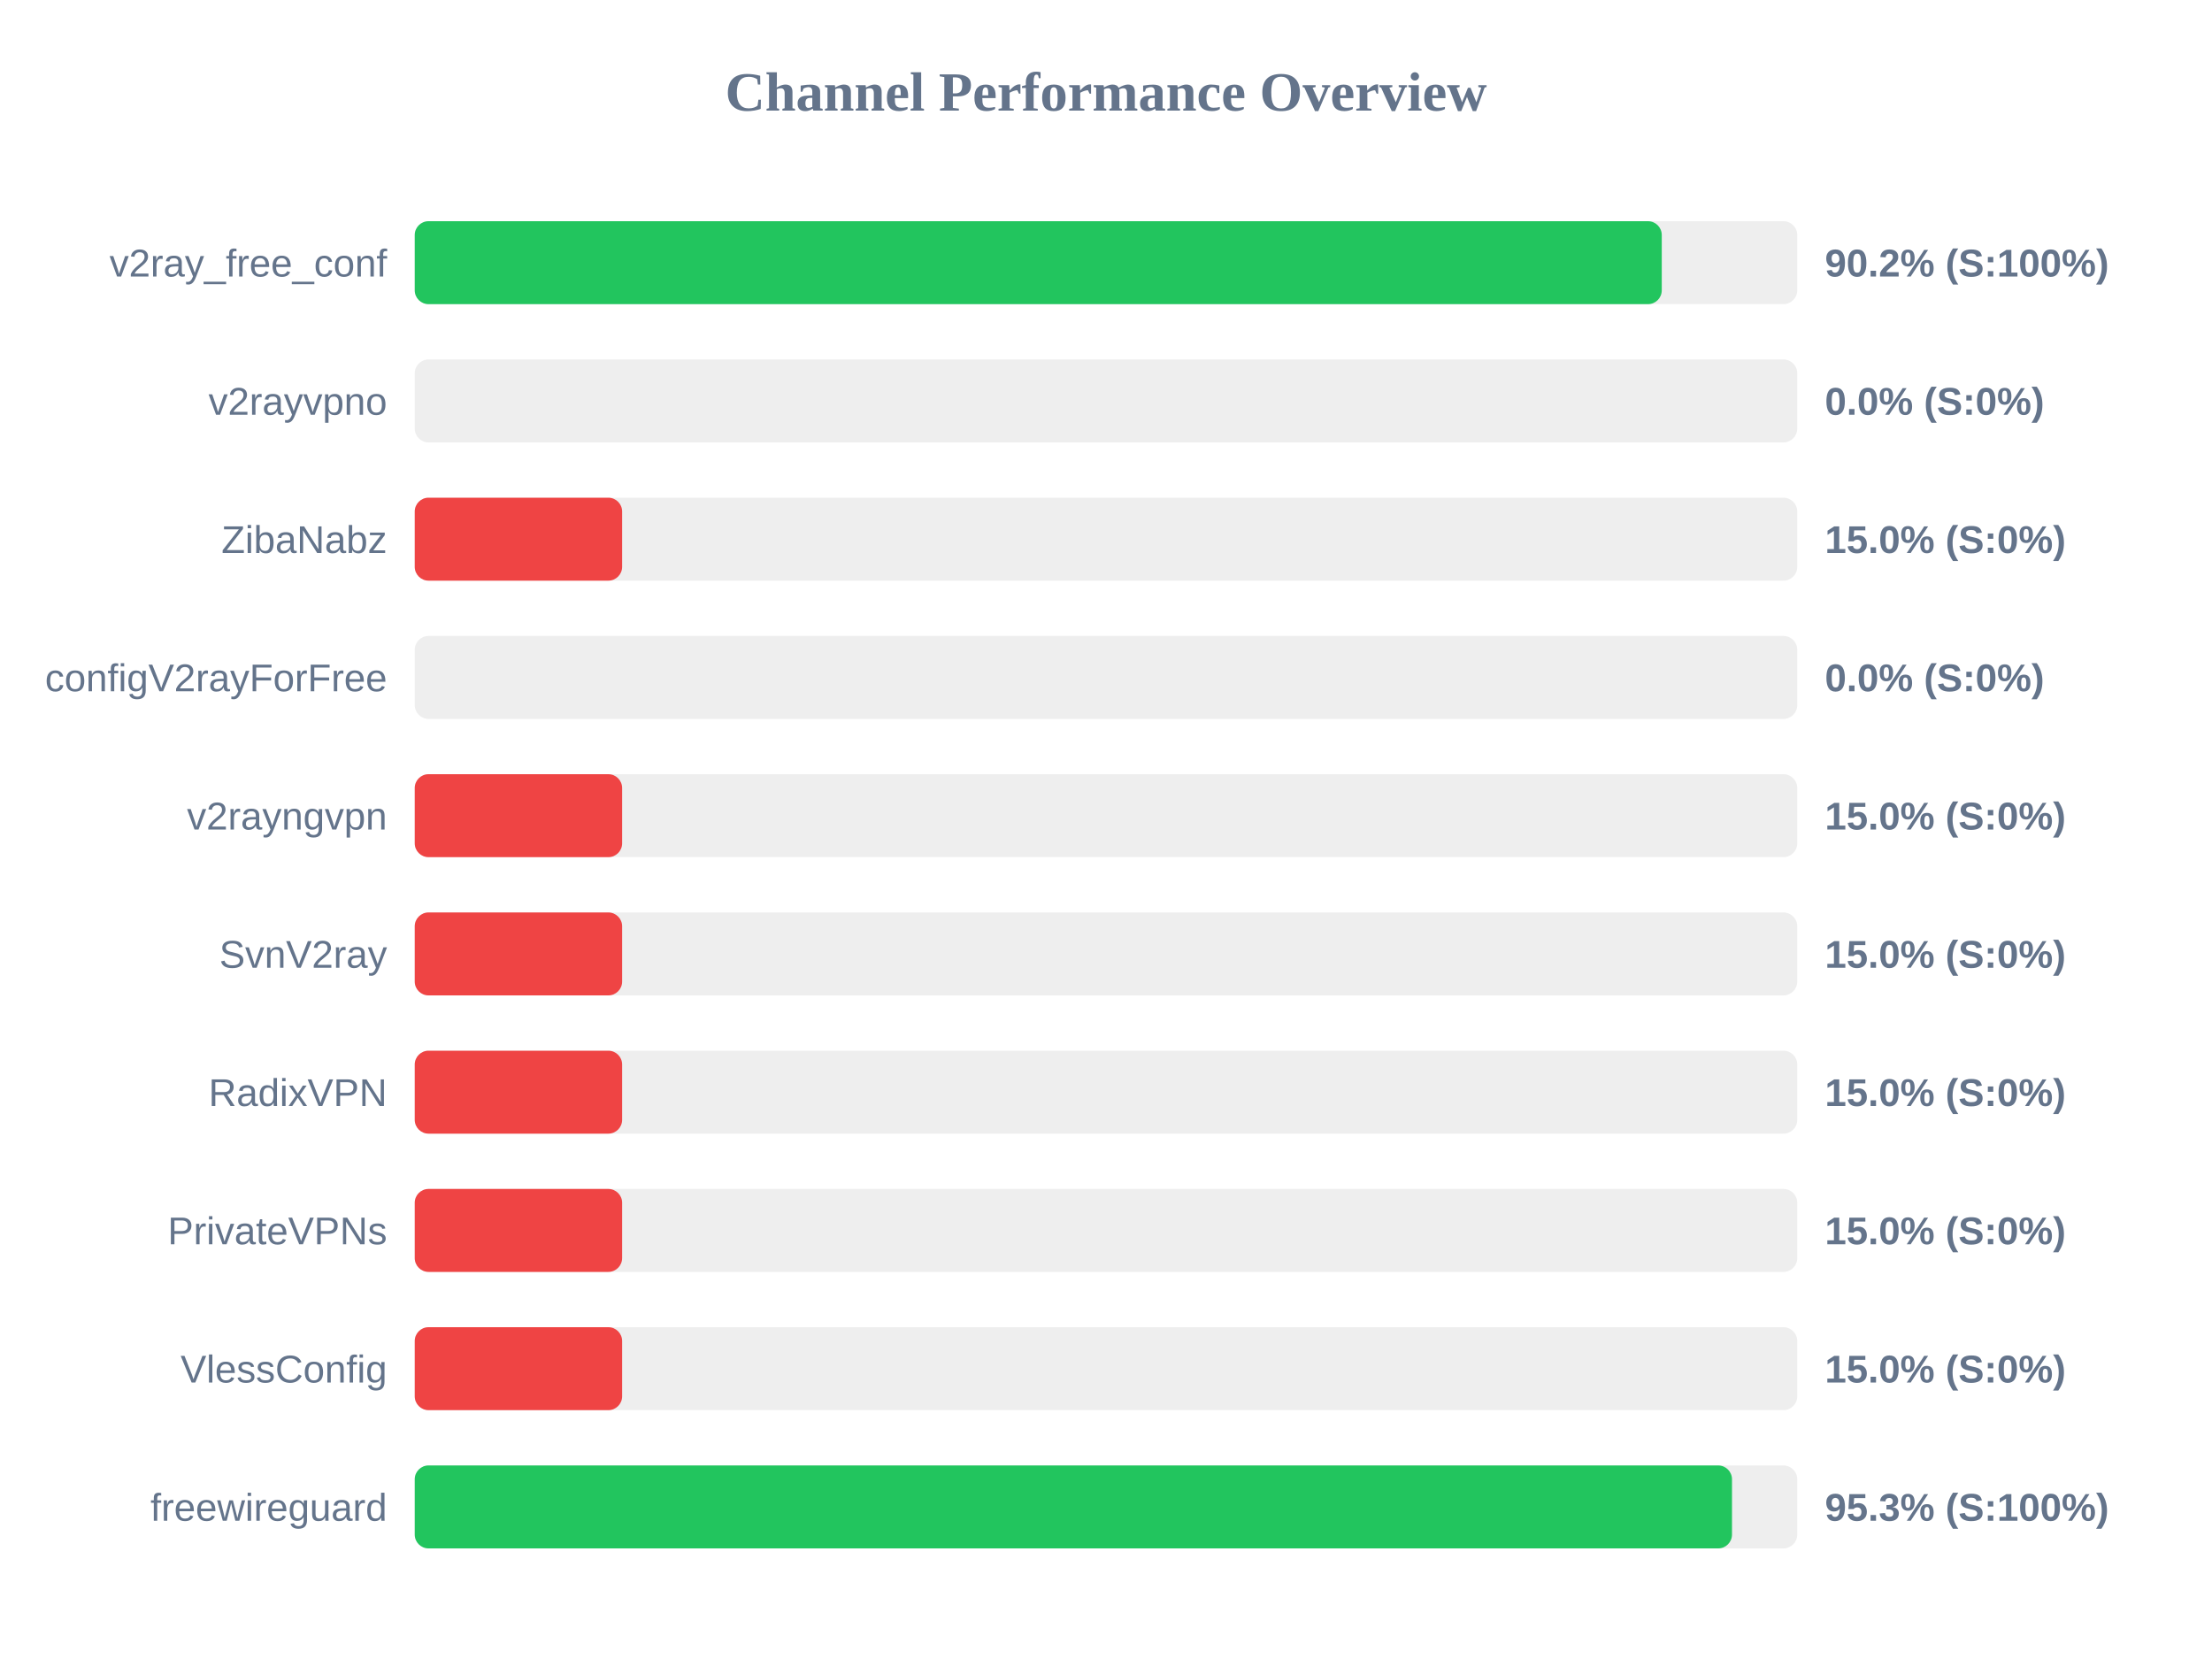
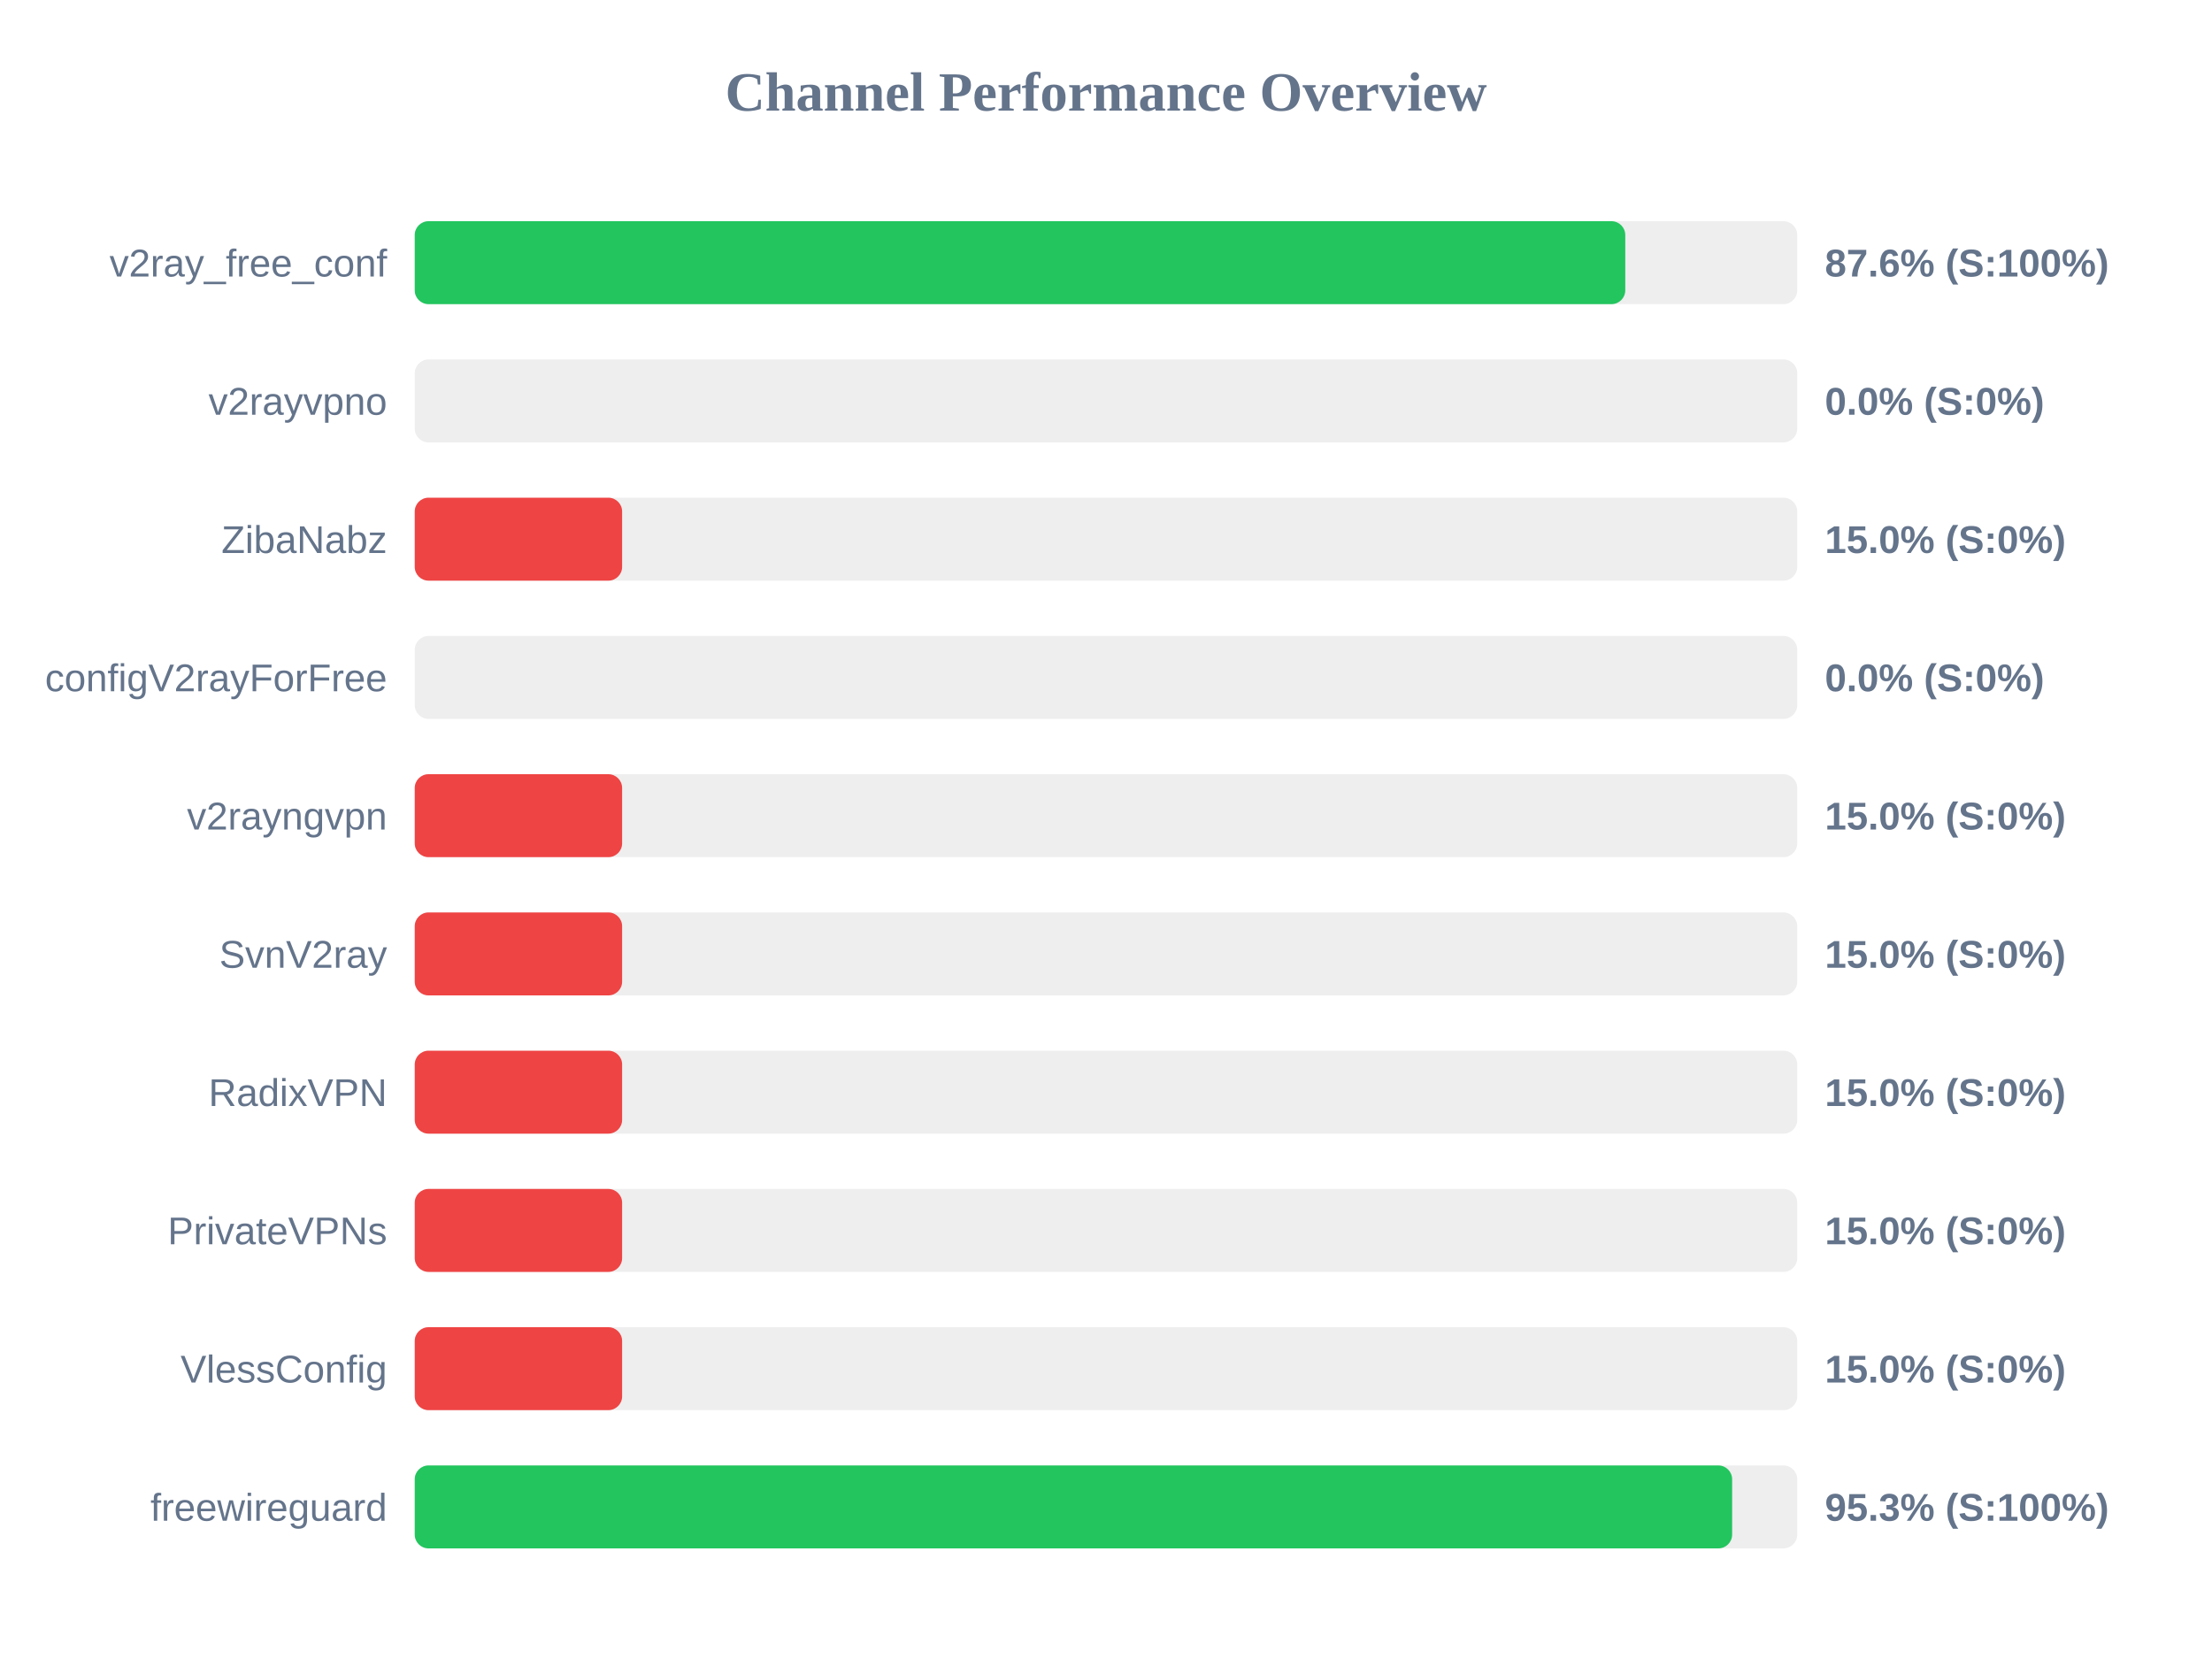
<svg xmlns="http://www.w3.org/2000/svg" width="800" height="600" version="1.1">
  <style>
        .row { font: 14px Arial; fill: #64748b; }
        .score { font: bold 14px Arial; fill: #64748b; }
    </style>
  <text x="400" y="40" text-anchor="middle" font-size="20px" font-weight="bold" fill="#64748b">Channel Performance Overview</text>
  <rect x="150" y="80" width="500" height="30" fill="#eee" rx="5" />
-   <rect x="150" y="80" width="451.0" height="30" fill="#22c55e" rx="5" />
+   <rect x="150" y="80" width="437.8" height="30" fill="#22c55e" rx="5" />
  <text x="140" y="100" text-anchor="end" class="row">v2ray_free_conf</text>
-   <text x="660" y="100" text-anchor="start" class="score">90.2% (S:100%)</text>
+   <text x="660" y="100" text-anchor="start" class="score">87.6% (S:100%)</text>
  <rect x="150" y="130" width="500" height="30" fill="#eee" rx="5" />
  <rect x="150" y="130" width="0.0" height="30" fill="#ef4444" rx="5" />
  <text x="140" y="150" text-anchor="end" class="row">v2rayvpno</text>
  <text x="660" y="150" text-anchor="start" class="score">0.0% (S:0%)</text>
  <rect x="150" y="180" width="500" height="30" fill="#eee" rx="5" />
  <rect x="150" y="180" width="75.0" height="30" fill="#ef4444" rx="5" />
  <text x="140" y="200" text-anchor="end" class="row">ZibaNabz</text>
  <text x="660" y="200" text-anchor="start" class="score">15.0% (S:0%)</text>
  <rect x="150" y="230" width="500" height="30" fill="#eee" rx="5" />
  <rect x="150" y="230" width="0.0" height="30" fill="#ef4444" rx="5" />
  <text x="140" y="250" text-anchor="end" class="row">configV2rayForFree</text>
  <text x="660" y="250" text-anchor="start" class="score">0.0% (S:0%)</text>
  <rect x="150" y="280" width="500" height="30" fill="#eee" rx="5" />
  <rect x="150" y="280" width="75.0" height="30" fill="#ef4444" rx="5" />
  <text x="140" y="300" text-anchor="end" class="row">v2rayngvpn</text>
  <text x="660" y="300" text-anchor="start" class="score">15.0% (S:0%)</text>
  <rect x="150" y="330" width="500" height="30" fill="#eee" rx="5" />
  <rect x="150" y="330" width="75.0" height="30" fill="#ef4444" rx="5" />
  <text x="140" y="350" text-anchor="end" class="row">SvnV2ray</text>
  <text x="660" y="350" text-anchor="start" class="score">15.0% (S:0%)</text>
  <rect x="150" y="380" width="500" height="30" fill="#eee" rx="5" />
  <rect x="150" y="380" width="75.0" height="30" fill="#ef4444" rx="5" />
  <text x="140" y="400" text-anchor="end" class="row">RadixVPN</text>
  <text x="660" y="400" text-anchor="start" class="score">15.0% (S:0%)</text>
  <rect x="150" y="430" width="500" height="30" fill="#eee" rx="5" />
  <rect x="150" y="430" width="75.0" height="30" fill="#ef4444" rx="5" />
  <text x="140" y="450" text-anchor="end" class="row">PrivateVPNs</text>
  <text x="660" y="450" text-anchor="start" class="score">15.0% (S:0%)</text>
  <rect x="150" y="480" width="500" height="30" fill="#eee" rx="5" />
  <rect x="150" y="480" width="75.0" height="30" fill="#ef4444" rx="5" />
  <text x="140" y="500" text-anchor="end" class="row">VlessConfig</text>
  <text x="660" y="500" text-anchor="start" class="score">15.0% (S:0%)</text>
  <rect x="150" y="530" width="500" height="30" fill="#eee" rx="5" />
-   <rect x="150" y="530" width="476.4" height="30" fill="#22c55e" rx="5" />
+   <rect x="150" y="530" width="476.45" height="30" fill="#22c55e" rx="5" />
  <text x="140" y="550" text-anchor="end" class="row">freewireguard</text>
  <text x="660" y="550" text-anchor="start" class="score">95.3% (S:100%)</text>
</svg>
